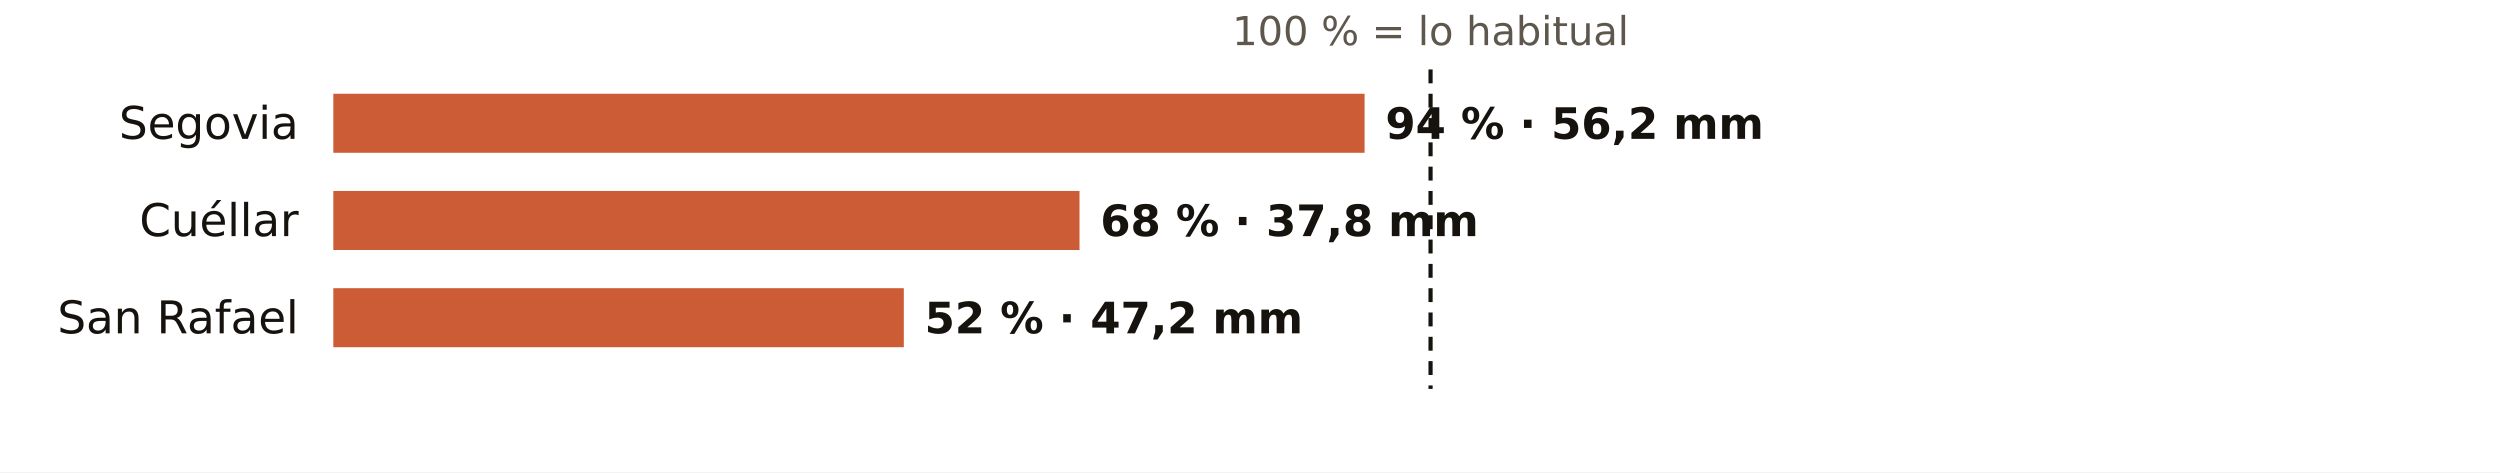
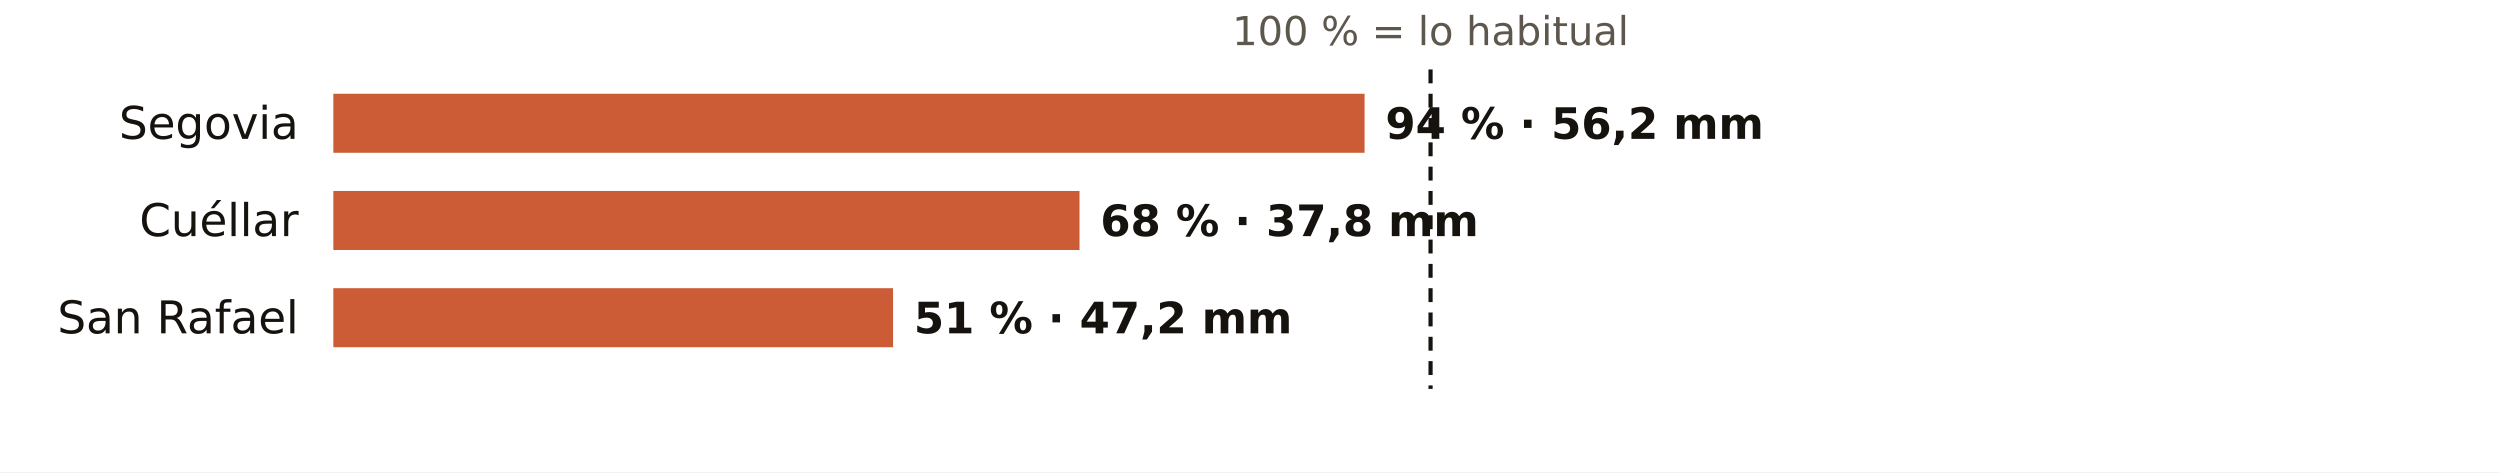
<svg xmlns="http://www.w3.org/2000/svg" viewBox="0 0 720 136" width="720" height="136" role="img" aria-label="El otoño en los pluviómetros de AEMET de Segovia: % de lo habitual">
  <rect width="720" height="136" fill="#FFFFFF" />
  <text x="412.0" y="13.0" font-size="11.5" fill="#5E574E" text-anchor="middle" font-weight="400" font-family="Public Sans, DejaVu Sans, Arial, sans-serif">100 % = lo habitual</text>
  <text x="86.0" y="40.0" font-size="13" fill="#16130F" text-anchor="end" font-weight="500" font-family="Public Sans, DejaVu Sans, Arial, sans-serif">Segovia</text>
  <rect x="96" y="27" width="297.0" height="17" fill="#C4461A" opacity="0.88" />
  <text x="399.0" y="40.0" font-size="12.5" fill="#16130F" text-anchor="start" font-weight="600" font-family="Public Sans, DejaVu Sans, Arial, sans-serif">94 % · 56,2 mm</text>
  <text x="86.0" y="68.0" font-size="13" fill="#16130F" text-anchor="end" font-weight="500" font-family="Public Sans, DejaVu Sans, Arial, sans-serif">Cuéllar</text>
  <rect x="96" y="55" width="214.9" height="17" fill="#C4461A" opacity="0.88" />
  <text x="316.9" y="68.0" font-size="12.5" fill="#16130F" text-anchor="start" font-weight="600" font-family="Public Sans, DejaVu Sans, Arial, sans-serif">68 % · 37,8 mm</text>
  <text x="86.0" y="96.0" font-size="13" fill="#16130F" text-anchor="end" font-weight="500" font-family="Public Sans, DejaVu Sans, Arial, sans-serif">San Rafael</text>
-   <rect x="96" y="83" width="164.3" height="17" fill="#C4461A" opacity="0.88" />
-   <text x="266.3" y="96.0" font-size="12.5" fill="#16130F" text-anchor="start" font-weight="600" font-family="Public Sans, DejaVu Sans, Arial, sans-serif">52 % · 47,2 mm</text>
+   <rect x="96" y="83" width="161.2" height="17" fill="#C4461A" opacity="0.88" />
+   <text x="263.2" y="96.0" font-size="12.5" fill="#16130F" text-anchor="start" font-weight="600" font-family="Public Sans, DejaVu Sans, Arial, sans-serif">51 % · 47,2 mm</text>
  <line x1="412.0" x2="412.0" y1="20" y2="112" stroke="#16130F" stroke-width="1.2" stroke-dasharray="4 3" />
</svg>
